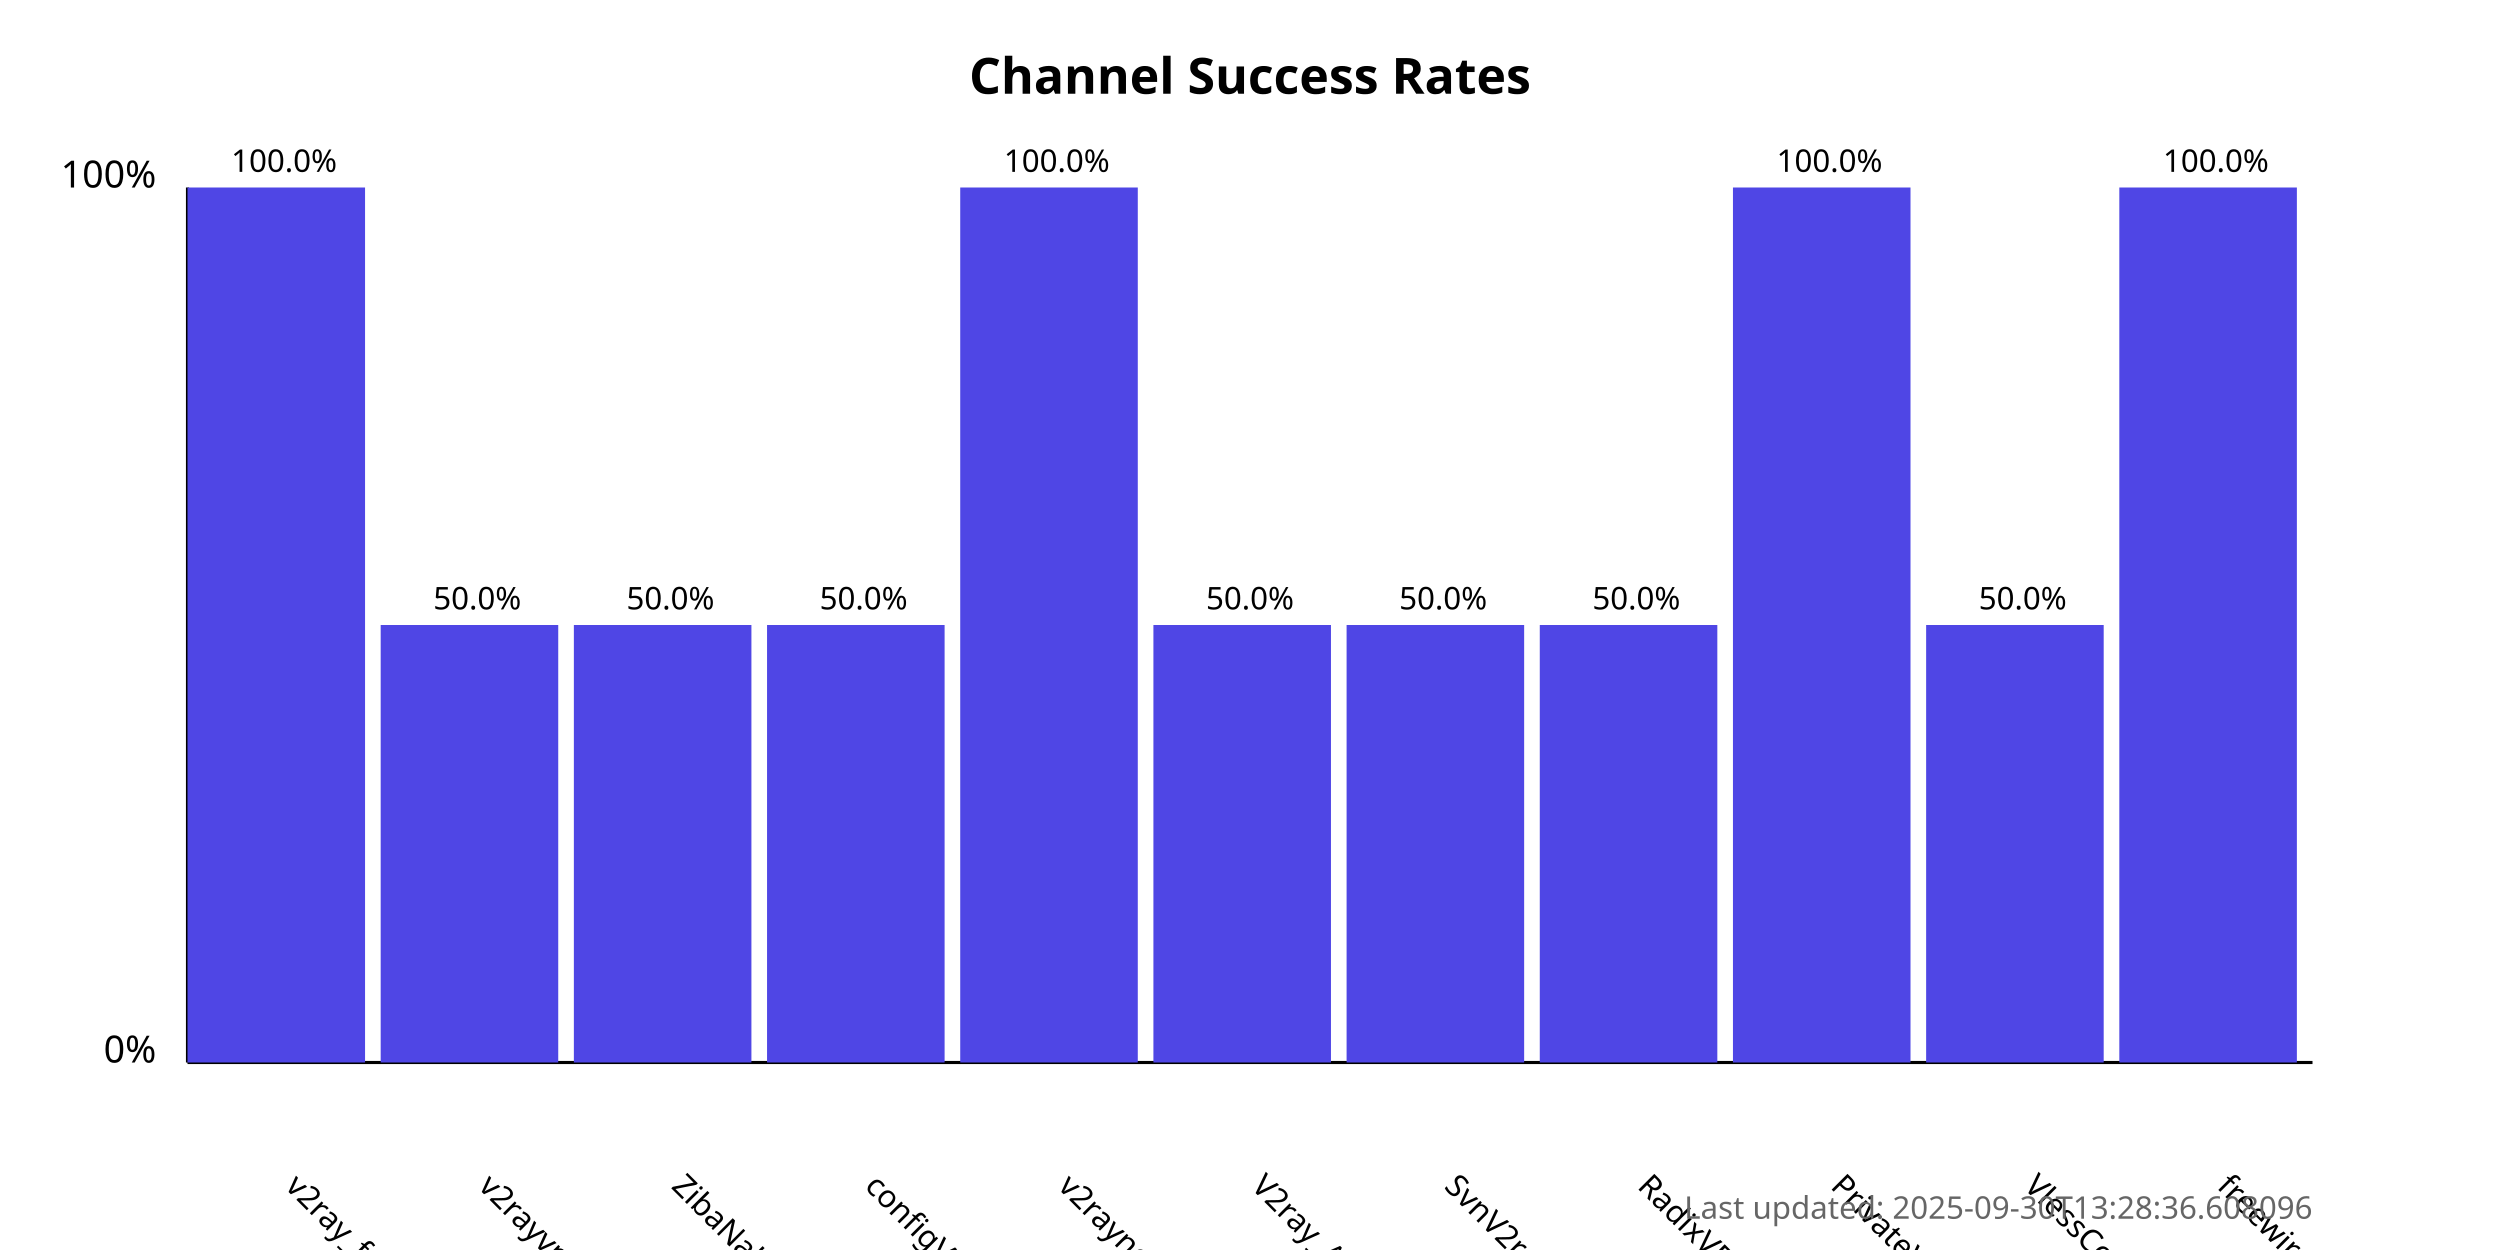
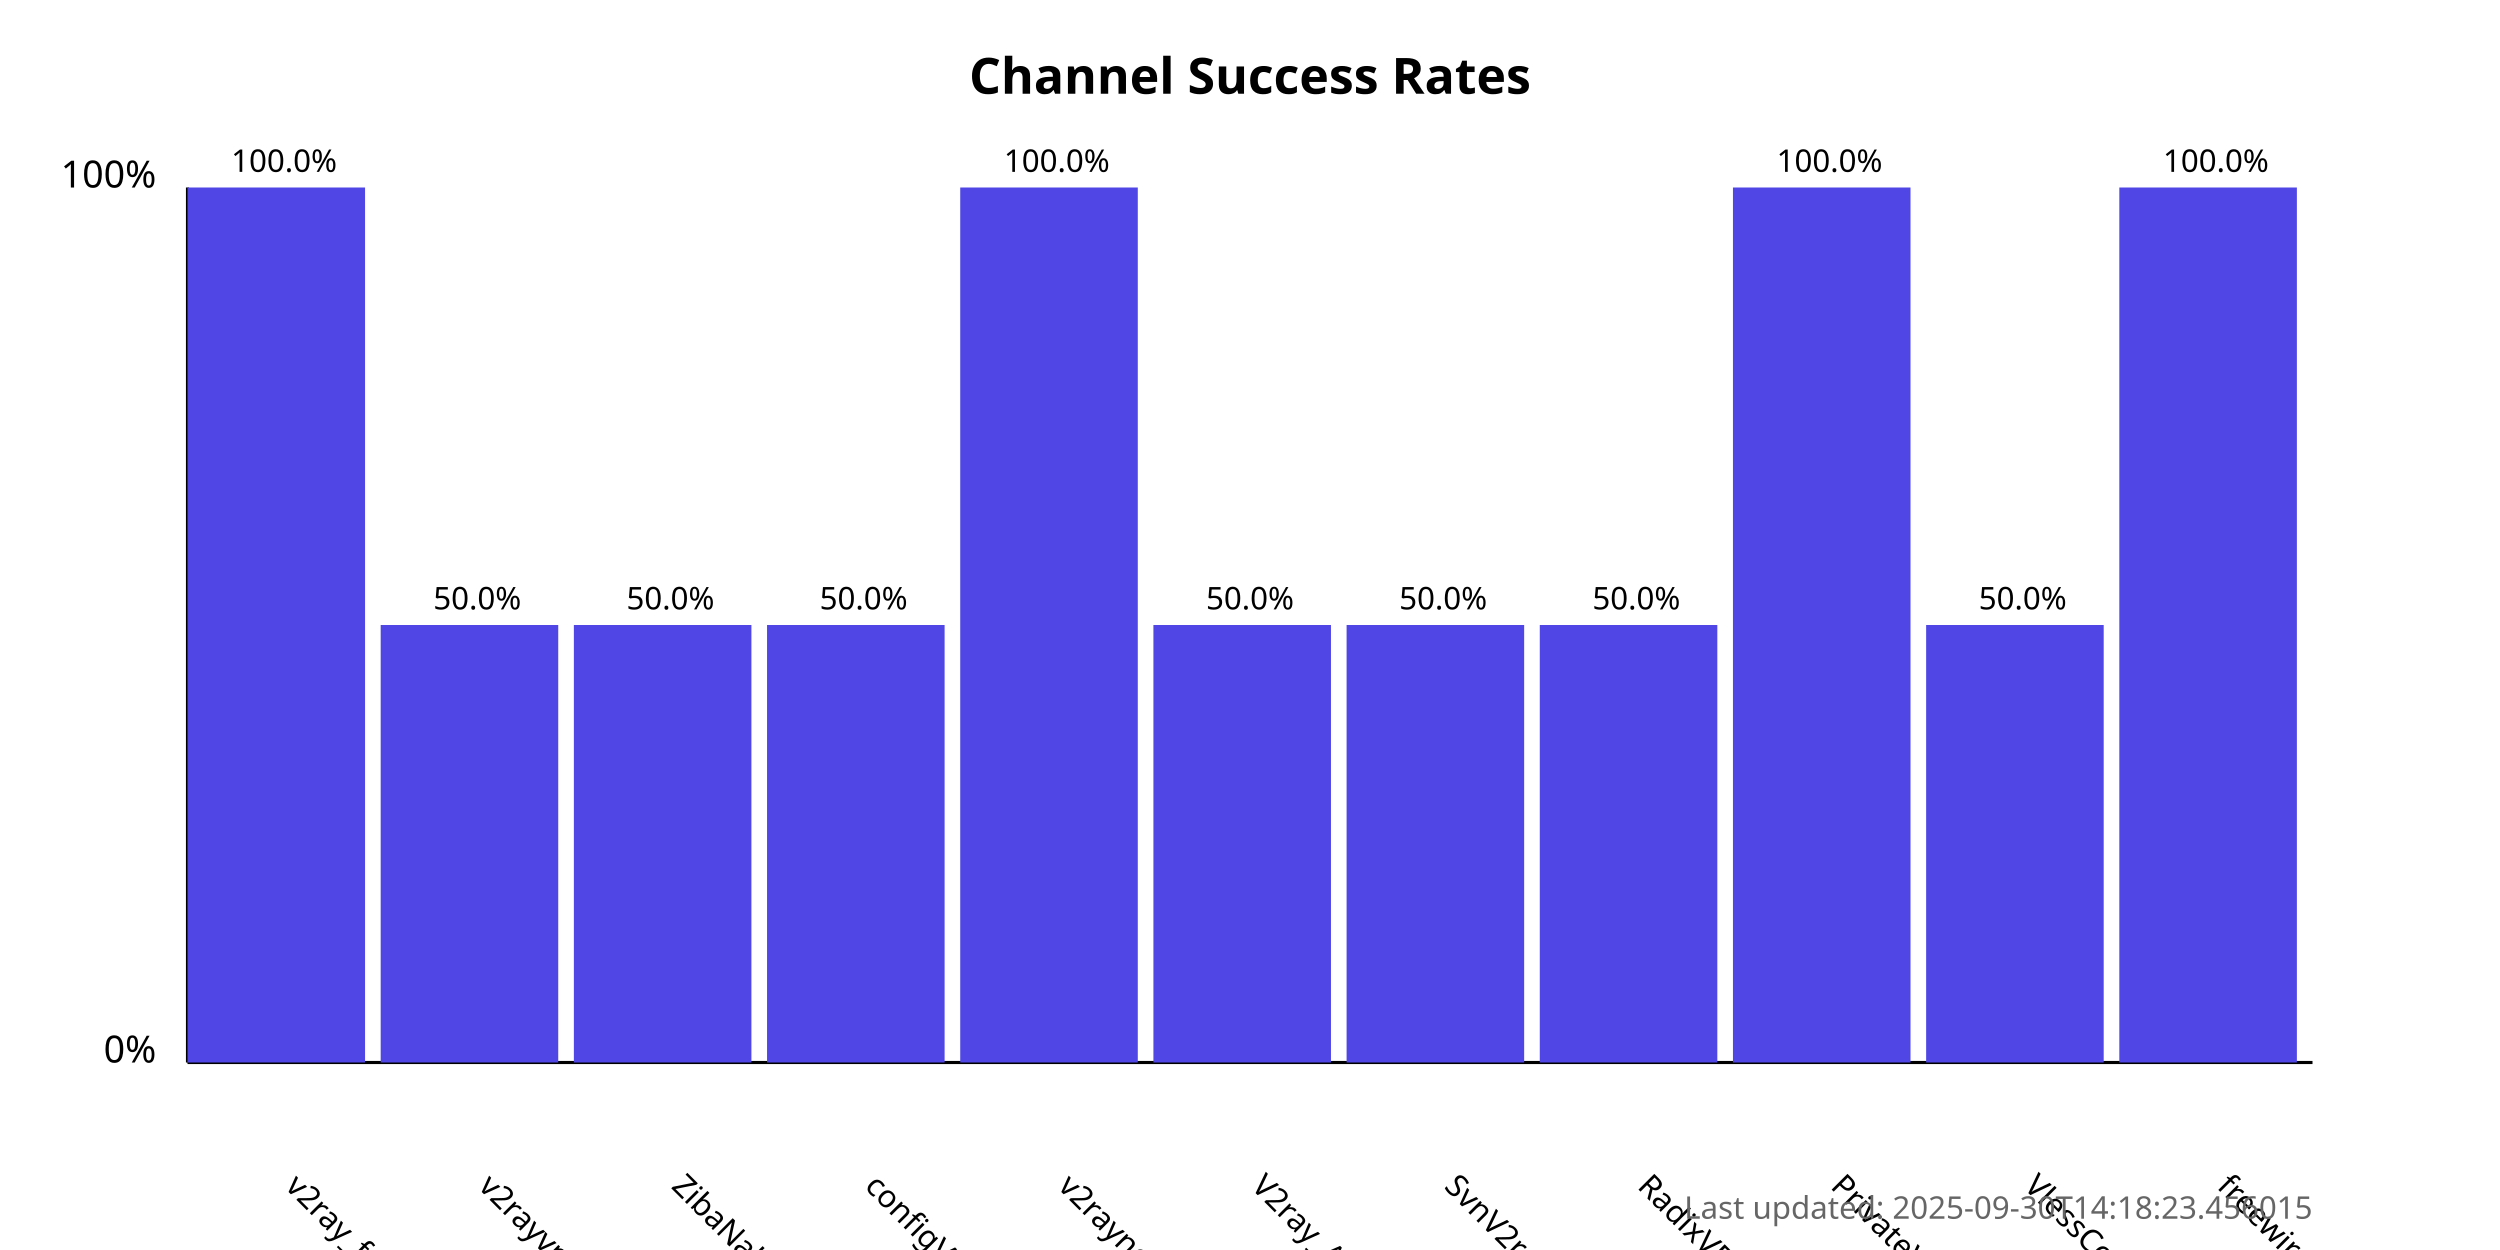
<svg xmlns="http://www.w3.org/2000/svg" width="800" height="400">
  <style>
            .chart-title { font: bold 16px sans-serif; }
            .axis-label { font: 12px sans-serif; }
            .tick-label { font: 10px sans-serif; }
            .bar { fill: #4f46e5; }
            .bar:hover { fill: #6366f1; }
            .timestamp { font: 10px sans-serif; fill: #666; }
        </style>
  <text x="400.0" y="30" text-anchor="middle" class="chart-title">
            Channel Success Rates
        </text>
  <line x1="60" y1="340" x2="60" y2="60" stroke="black" stroke-width="1" />
  <line x1="60" y1="340" x2="740" y2="340" stroke="black" stroke-width="1" />
  <text x="50" y="340" text-anchor="end" class="axis-label">0%</text>
  <text x="50" y="60" text-anchor="end" class="axis-label">100%</text>
  <g>
    <rect x="60" y="60.0" width="56.818" height="280.0" class="bar" />
    <text x="90.909" y="380" transform="rotate(45, 90.90909, 380)" text-anchor="start" class="tick-label">
                v2ray_free_conf
            </text>
    <text x="90.909" y="55.0" text-anchor="middle" class="tick-label">
                100.0%
            </text>
  </g>
  <g>
    <rect x="121.818" y="200.0" width="56.818" height="140.0" class="bar" />
    <text x="152.727" y="380" transform="rotate(45, 152.7273, 380)" text-anchor="start" class="tick-label">
                v2rayvpno
            </text>
    <text x="152.727" y="195.0" text-anchor="middle" class="tick-label">
                50.0%
            </text>
  </g>
  <g>
    <rect x="183.636" y="200.0" width="56.818" height="140.0" class="bar" />
    <text x="214.545" y="380" transform="rotate(45, 214.5455, 380)" text-anchor="start" class="tick-label">
                ZibaNabz
            </text>
    <text x="214.545" y="195.0" text-anchor="middle" class="tick-label">
                50.0%
            </text>
  </g>
  <g>
    <rect x="245.455" y="200.0" width="56.818" height="140.0" class="bar" />
    <text x="276.364" y="380" transform="rotate(45, 276.3636, 380)" text-anchor="start" class="tick-label">
                configV2rayForFree
            </text>
    <text x="276.364" y="195.0" text-anchor="middle" class="tick-label">
                50.0%
            </text>
  </g>
  <g>
    <rect x="307.273" y="60.0" width="56.818" height="280.0" class="bar" />
    <text x="338.182" y="380" transform="rotate(45, 338.1818, 380)" text-anchor="start" class="tick-label">
                v2rayngvpn
            </text>
    <text x="338.182" y="55.0" text-anchor="middle" class="tick-label">
                100.0%
            </text>
  </g>
  <g>
    <rect x="369.091" y="200.0" width="56.818" height="140.0" class="bar" />
    <text x="400.0" y="380" transform="rotate(45, 400.0, 380)" text-anchor="start" class="tick-label">
                V2ray_Alpha
            </text>
    <text x="400.0" y="195.0" text-anchor="middle" class="tick-label">
                50.0%
            </text>
  </g>
  <g>
    <rect x="430.909" y="200.0" width="56.818" height="140.0" class="bar" />
    <text x="461.818" y="380" transform="rotate(45, 461.8182, 380)" text-anchor="start" class="tick-label">
                SvnV2ray
            </text>
    <text x="461.818" y="195.0" text-anchor="middle" class="tick-label">
                50.0%
            </text>
  </g>
  <g>
    <rect x="492.727" y="200.0" width="56.818" height="140.0" class="bar" />
    <text x="523.636" y="380" transform="rotate(45, 523.6364, 380)" text-anchor="start" class="tick-label">
                RadixVPN
            </text>
    <text x="523.636" y="195.0" text-anchor="middle" class="tick-label">
                50.0%
            </text>
  </g>
  <g>
    <rect x="554.545" y="60.0" width="56.818" height="280.0" class="bar" />
    <text x="585.455" y="380" transform="rotate(45, 585.4545, 380)" text-anchor="start" class="tick-label">
                PrivateVPNs
            </text>
    <text x="585.455" y="55.0" text-anchor="middle" class="tick-label">
                100.0%
            </text>
  </g>
  <g>
    <rect x="616.364" y="200.0" width="56.818" height="140.0" class="bar" />
    <text x="647.273" y="380" transform="rotate(45, 647.2727, 380)" text-anchor="start" class="tick-label">
                VlessConfig
            </text>
    <text x="647.273" y="195.0" text-anchor="middle" class="tick-label">
                50.0%
            </text>
  </g>
  <g>
    <rect x="678.182" y="60.0" width="56.818" height="280.0" class="bar" />
    <text x="709.091" y="380" transform="rotate(45, 709.0909, 380)" text-anchor="start" class="tick-label">
                freewireguard
            </text>
    <text x="709.091" y="55.0" text-anchor="middle" class="tick-label">
                100.0%
            </text>
  </g>
  <text x="740" y="390" text-anchor="end" class="timestamp">
-             Last updated: 2025-09-30T13:28:36.608096
+             Last updated: 2025-09-30T14:18:23.456015
        </text>
</svg>
